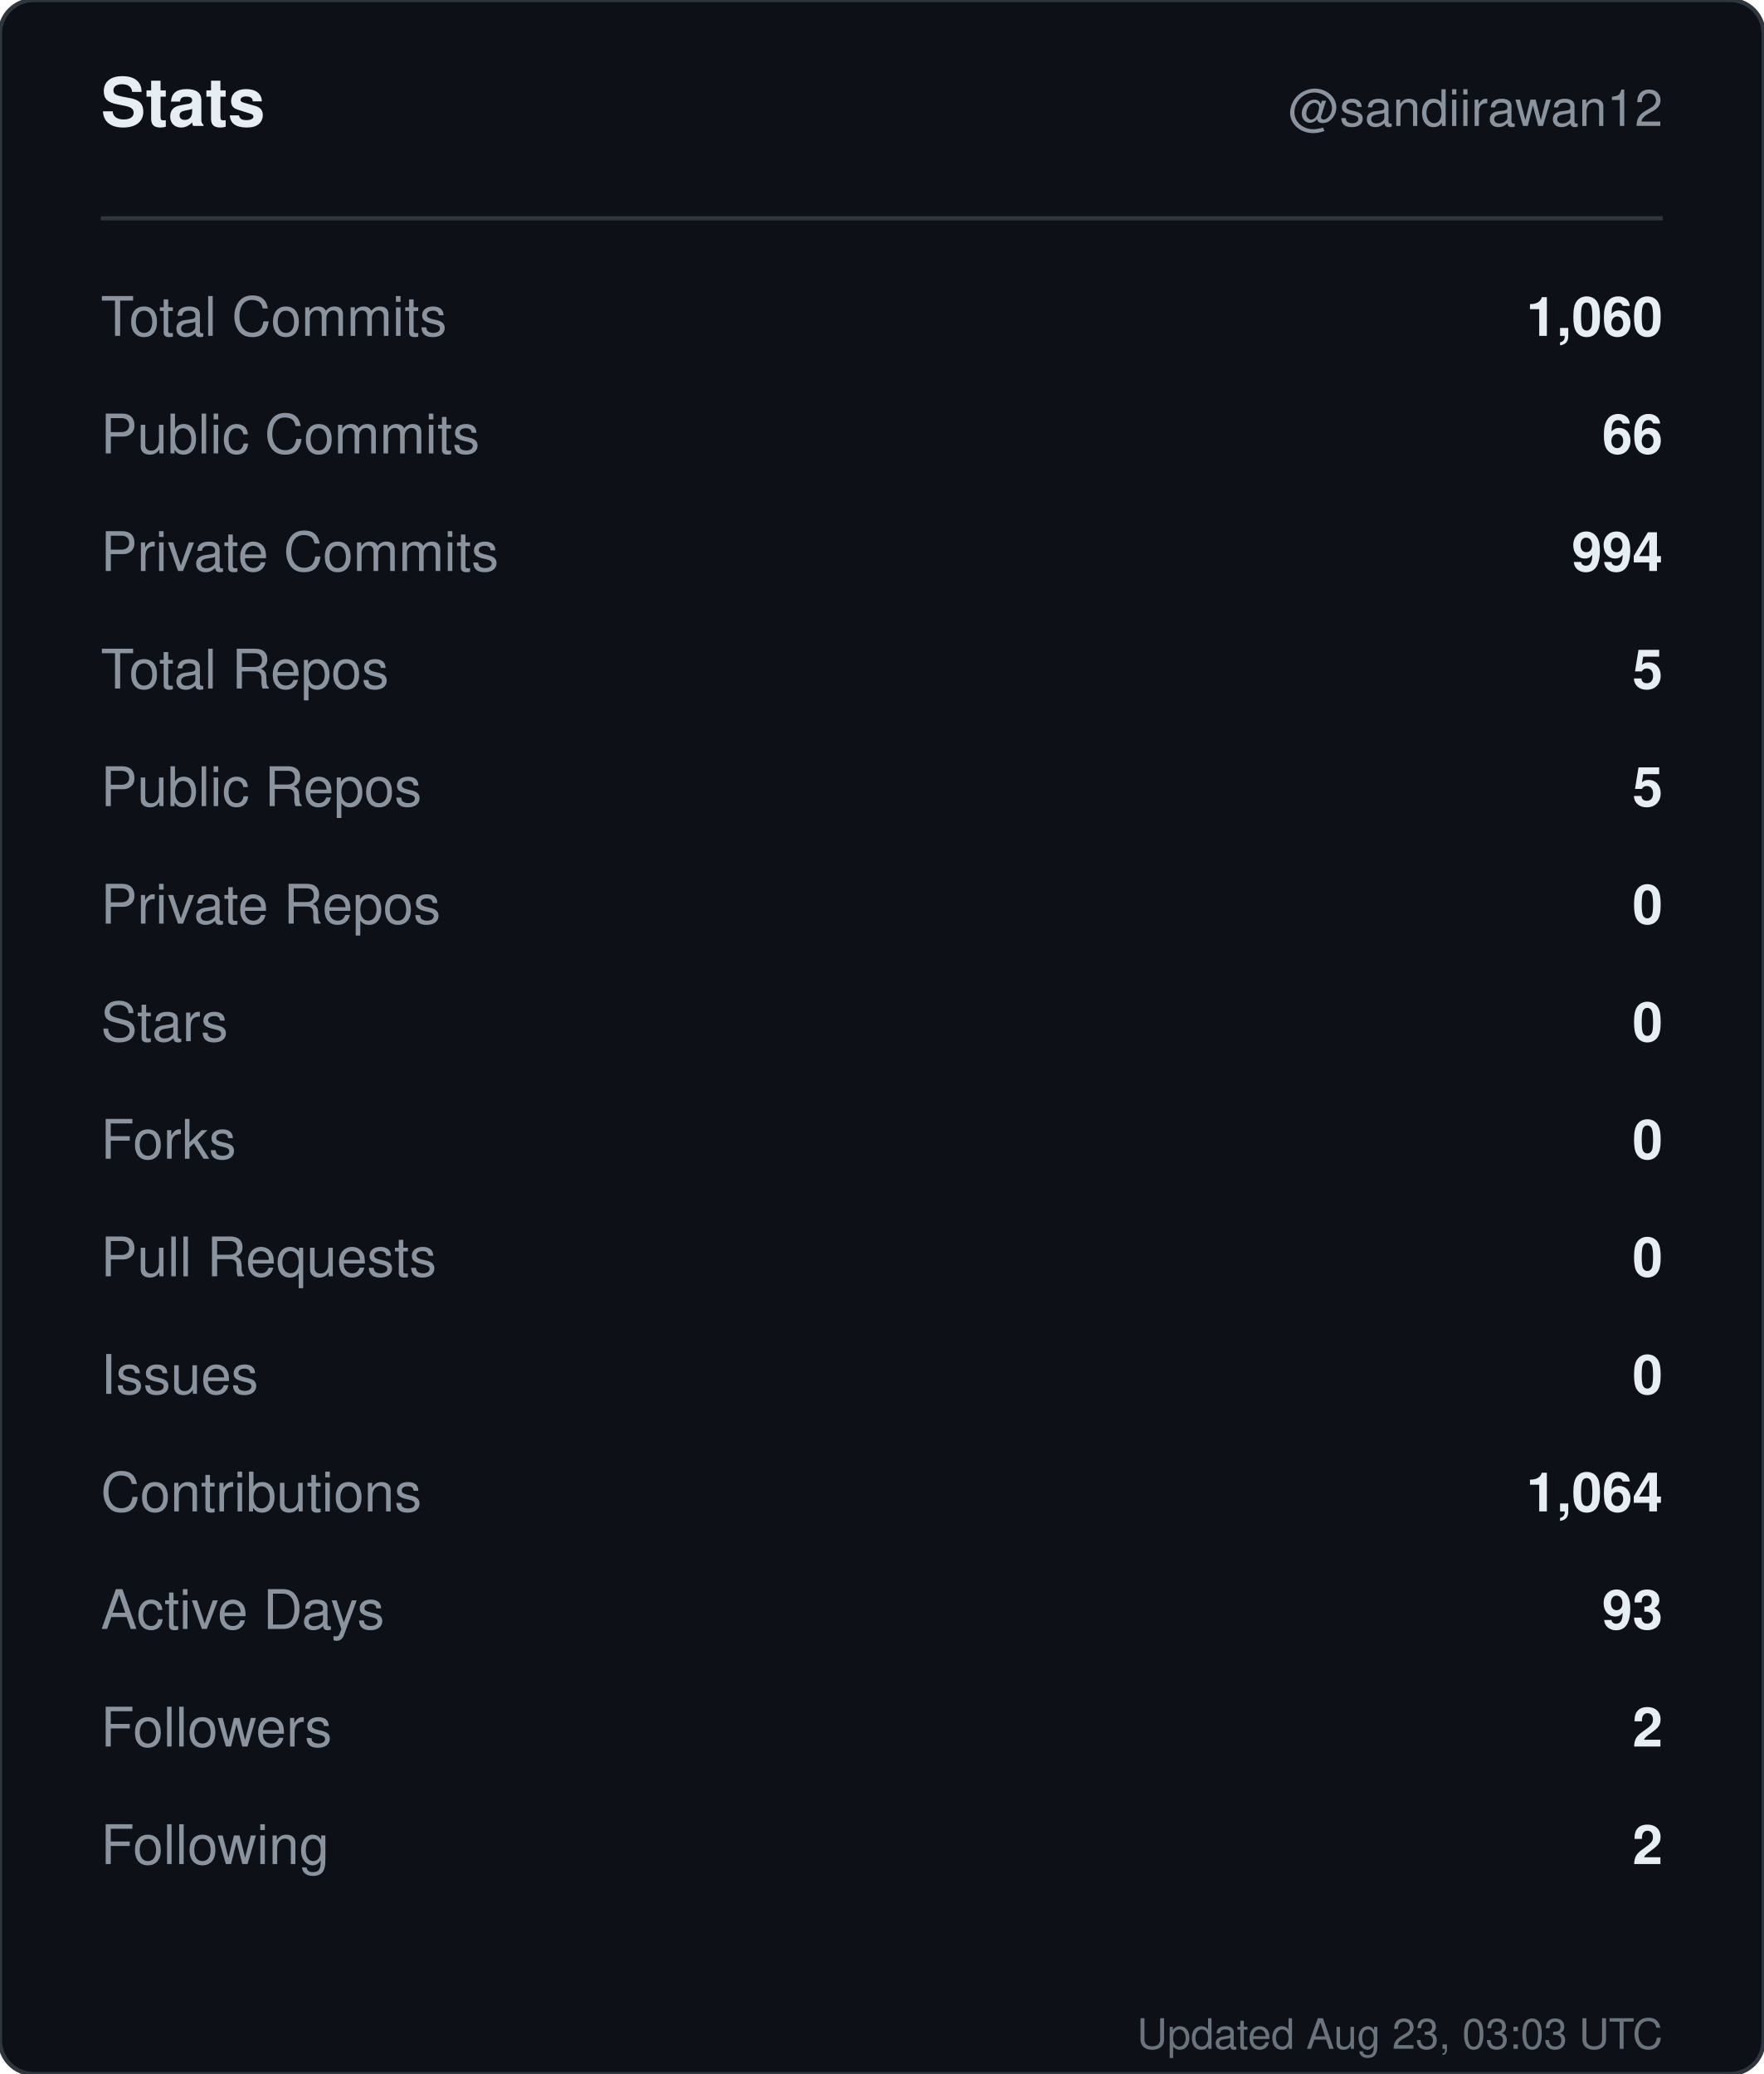
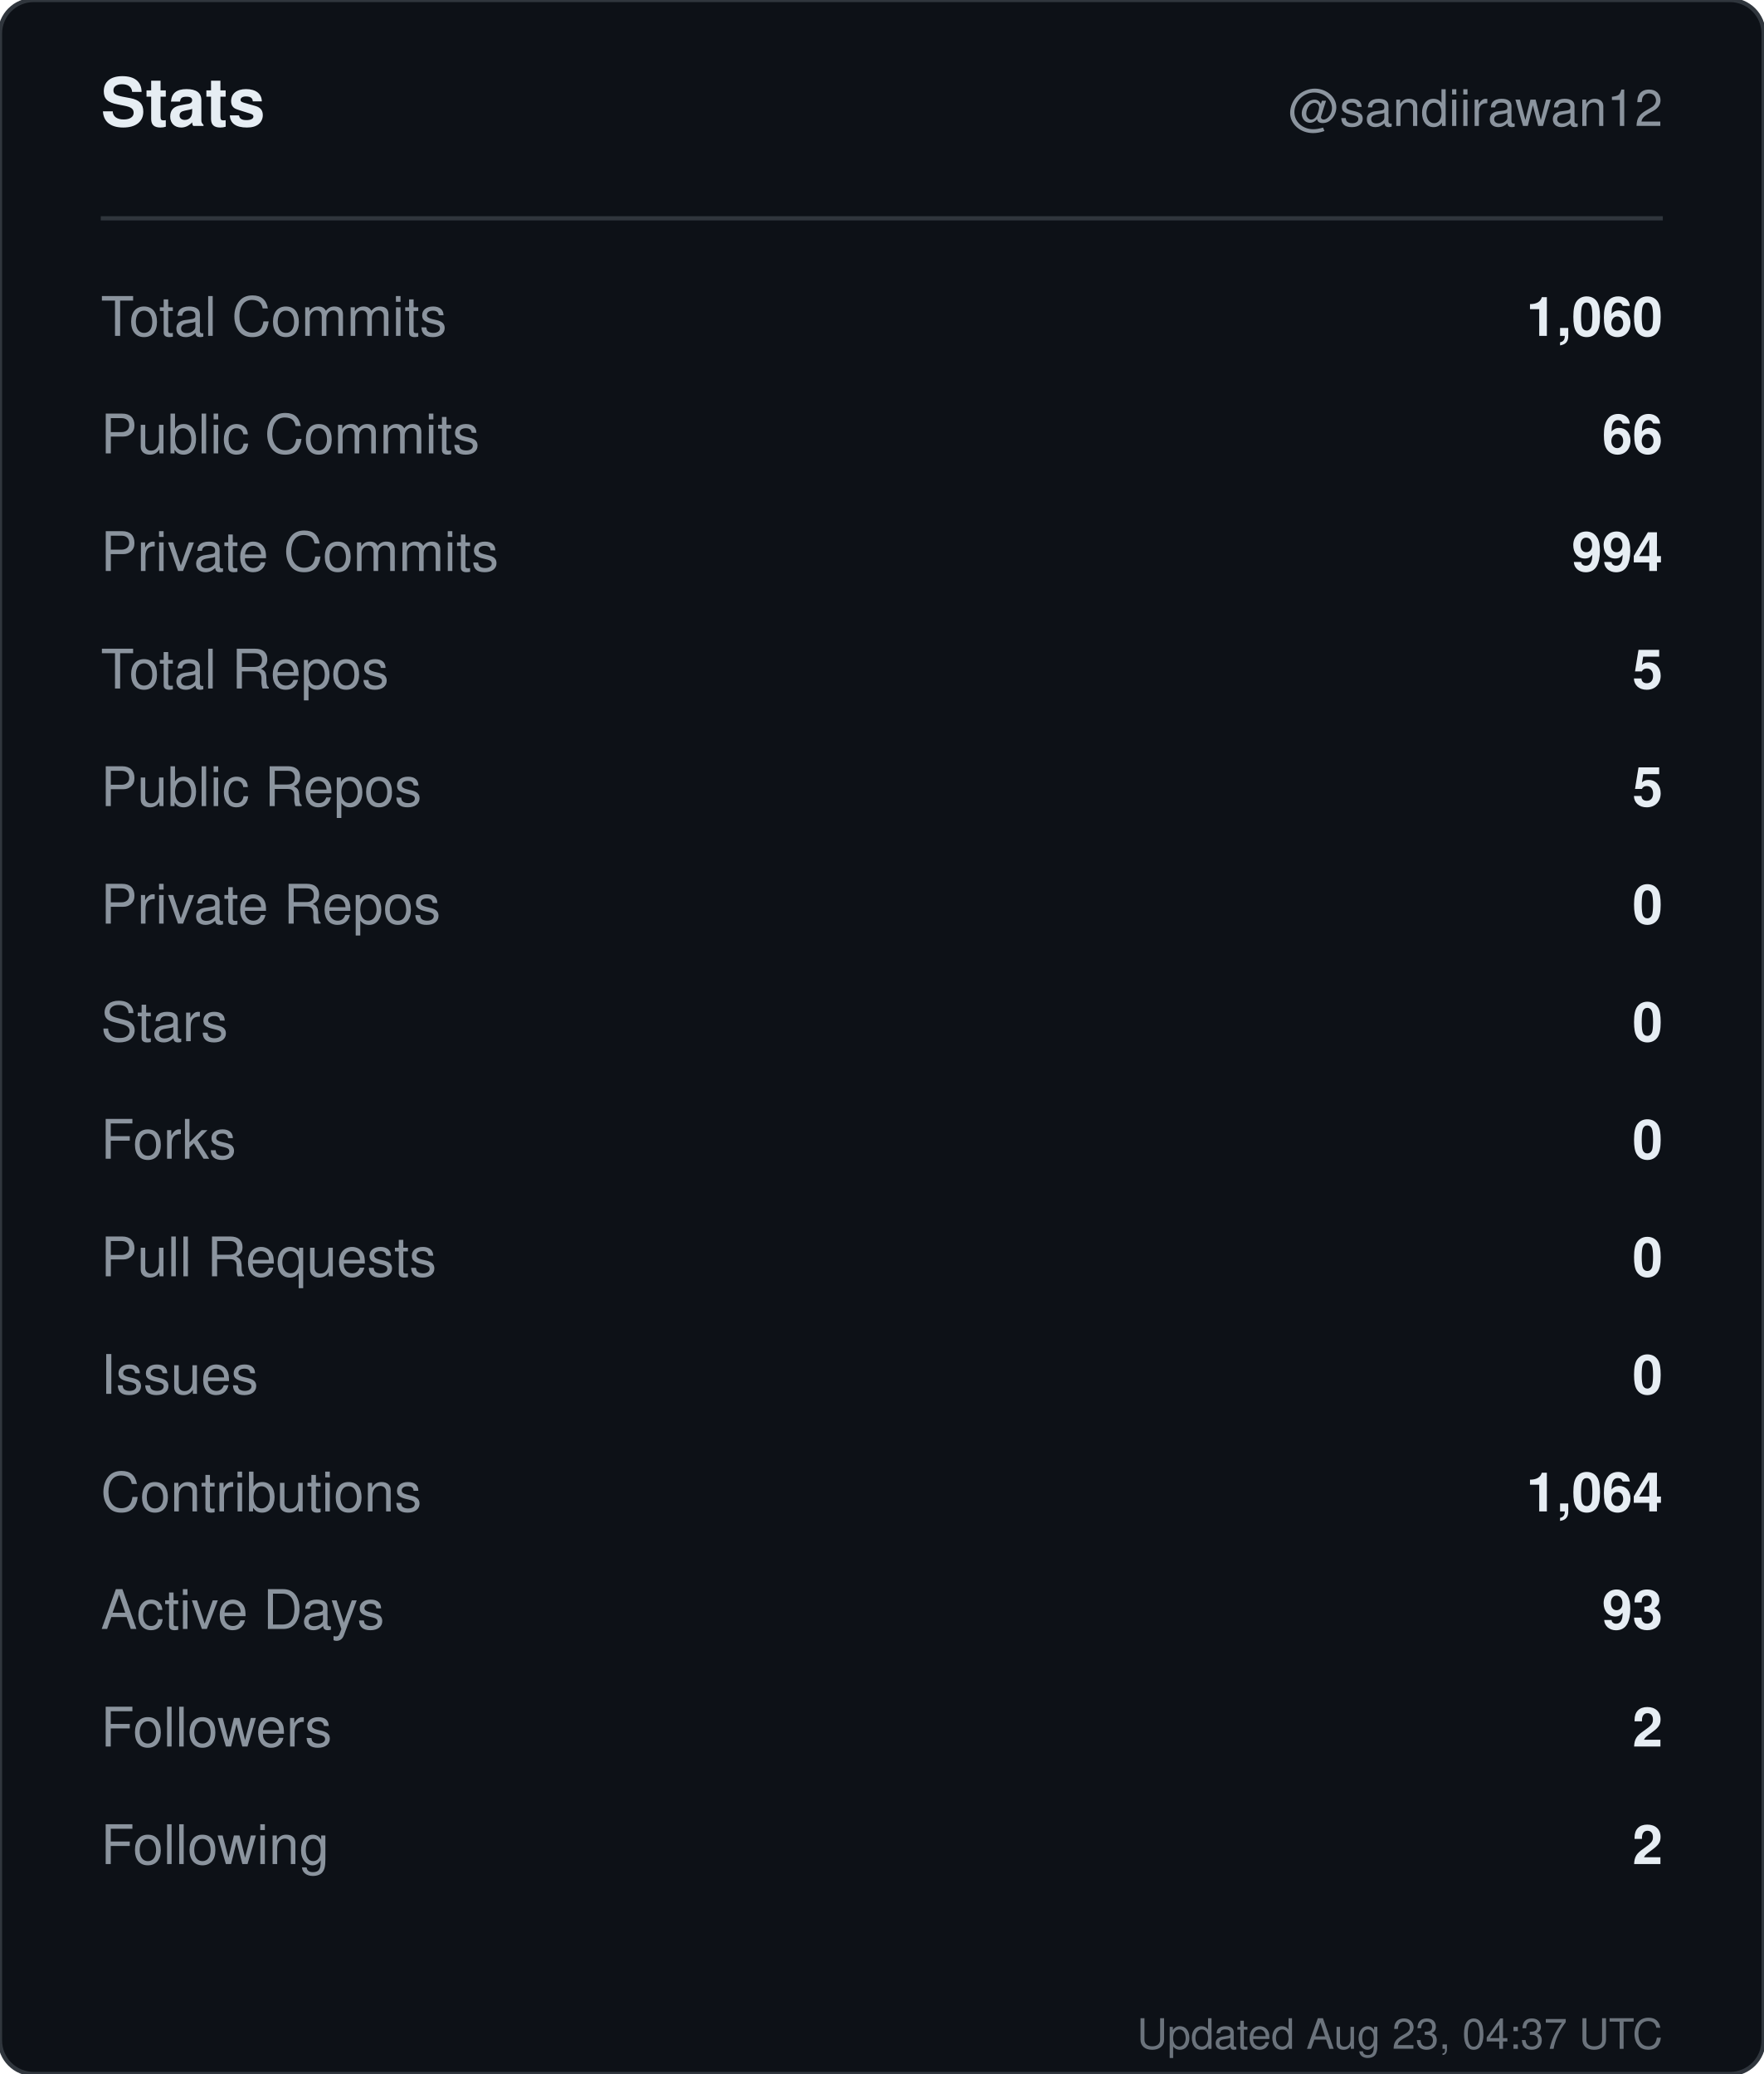
<svg xmlns="http://www.w3.org/2000/svg" width="420" height="494" viewBox="0 0 420 494" role="img" aria-label="Stats for sandiirawan12">
  <rect width="420" height="494" rx="8" fill="#0d1117" stroke="#30363d" />
  <g font-family="-apple-system, BlinkMacSystemFont, Segoe UI, Helvetica, Arial, sans-serif">
    <text x="24" y="30" fill="#e6edf3" font-size="16" font-weight="700">Stats</text>
    <text x="396" y="30" fill="#8b949e" font-size="12" text-anchor="end">@sandiirawan12</text>
    <line x1="24" y1="52" x2="396" y2="52" stroke="#30363d" />
    <text x="24" y="80" fill="#8b949e" font-size="13">Total Commits</text>
    <text x="396" y="80" fill="#e6edf3" font-size="13" font-weight="600" text-anchor="end">1,060</text>
    <text x="24" y="108" fill="#8b949e" font-size="13">Public Commits</text>
    <text x="396" y="108" fill="#e6edf3" font-size="13" font-weight="600" text-anchor="end">66</text>
    <text x="24" y="136" fill="#8b949e" font-size="13">Private Commits</text>
    <text x="396" y="136" fill="#e6edf3" font-size="13" font-weight="600" text-anchor="end">994</text>
    <text x="24" y="164" fill="#8b949e" font-size="13">Total Repos</text>
    <text x="396" y="164" fill="#e6edf3" font-size="13" font-weight="600" text-anchor="end">5</text>
    <text x="24" y="192" fill="#8b949e" font-size="13">Public Repos</text>
    <text x="396" y="192" fill="#e6edf3" font-size="13" font-weight="600" text-anchor="end">5</text>
    <text x="24" y="220" fill="#8b949e" font-size="13">Private Repos</text>
    <text x="396" y="220" fill="#e6edf3" font-size="13" font-weight="600" text-anchor="end">0</text>
    <text x="24" y="248" fill="#8b949e" font-size="13">Stars</text>
    <text x="396" y="248" fill="#e6edf3" font-size="13" font-weight="600" text-anchor="end">0</text>
    <text x="24" y="276" fill="#8b949e" font-size="13">Forks</text>
    <text x="396" y="276" fill="#e6edf3" font-size="13" font-weight="600" text-anchor="end">0</text>
    <text x="24" y="304" fill="#8b949e" font-size="13">Pull Requests</text>
    <text x="396" y="304" fill="#e6edf3" font-size="13" font-weight="600" text-anchor="end">0</text>
    <text x="24" y="332" fill="#8b949e" font-size="13">Issues</text>
    <text x="396" y="332" fill="#e6edf3" font-size="13" font-weight="600" text-anchor="end">0</text>
    <text x="24" y="360" fill="#8b949e" font-size="13">Contributions</text>
    <text x="396" y="360" fill="#e6edf3" font-size="13" font-weight="600" text-anchor="end">1,064</text>
    <text x="24" y="388" fill="#8b949e" font-size="13">Active Days</text>
    <text x="396" y="388" fill="#e6edf3" font-size="13" font-weight="600" text-anchor="end">93</text>
    <text x="24" y="416" fill="#8b949e" font-size="13">Followers</text>
    <text x="396" y="416" fill="#e6edf3" font-size="13" font-weight="600" text-anchor="end">2</text>
    <text x="24" y="444" fill="#8b949e" font-size="13">Following</text>
    <text x="396" y="444" fill="#e6edf3" font-size="13" font-weight="600" text-anchor="end">2</text>
-     <text x="396" y="488" fill="#8b949e" font-size="10" text-anchor="end" opacity="0.75">Updated Aug 23, 03:03 UTC</text>
+     <text x="396" y="488" fill="#8b949e" font-size="10" text-anchor="end" opacity="0.75">Updated Aug 23, 04:37 UTC</text>
  </g>
</svg>
